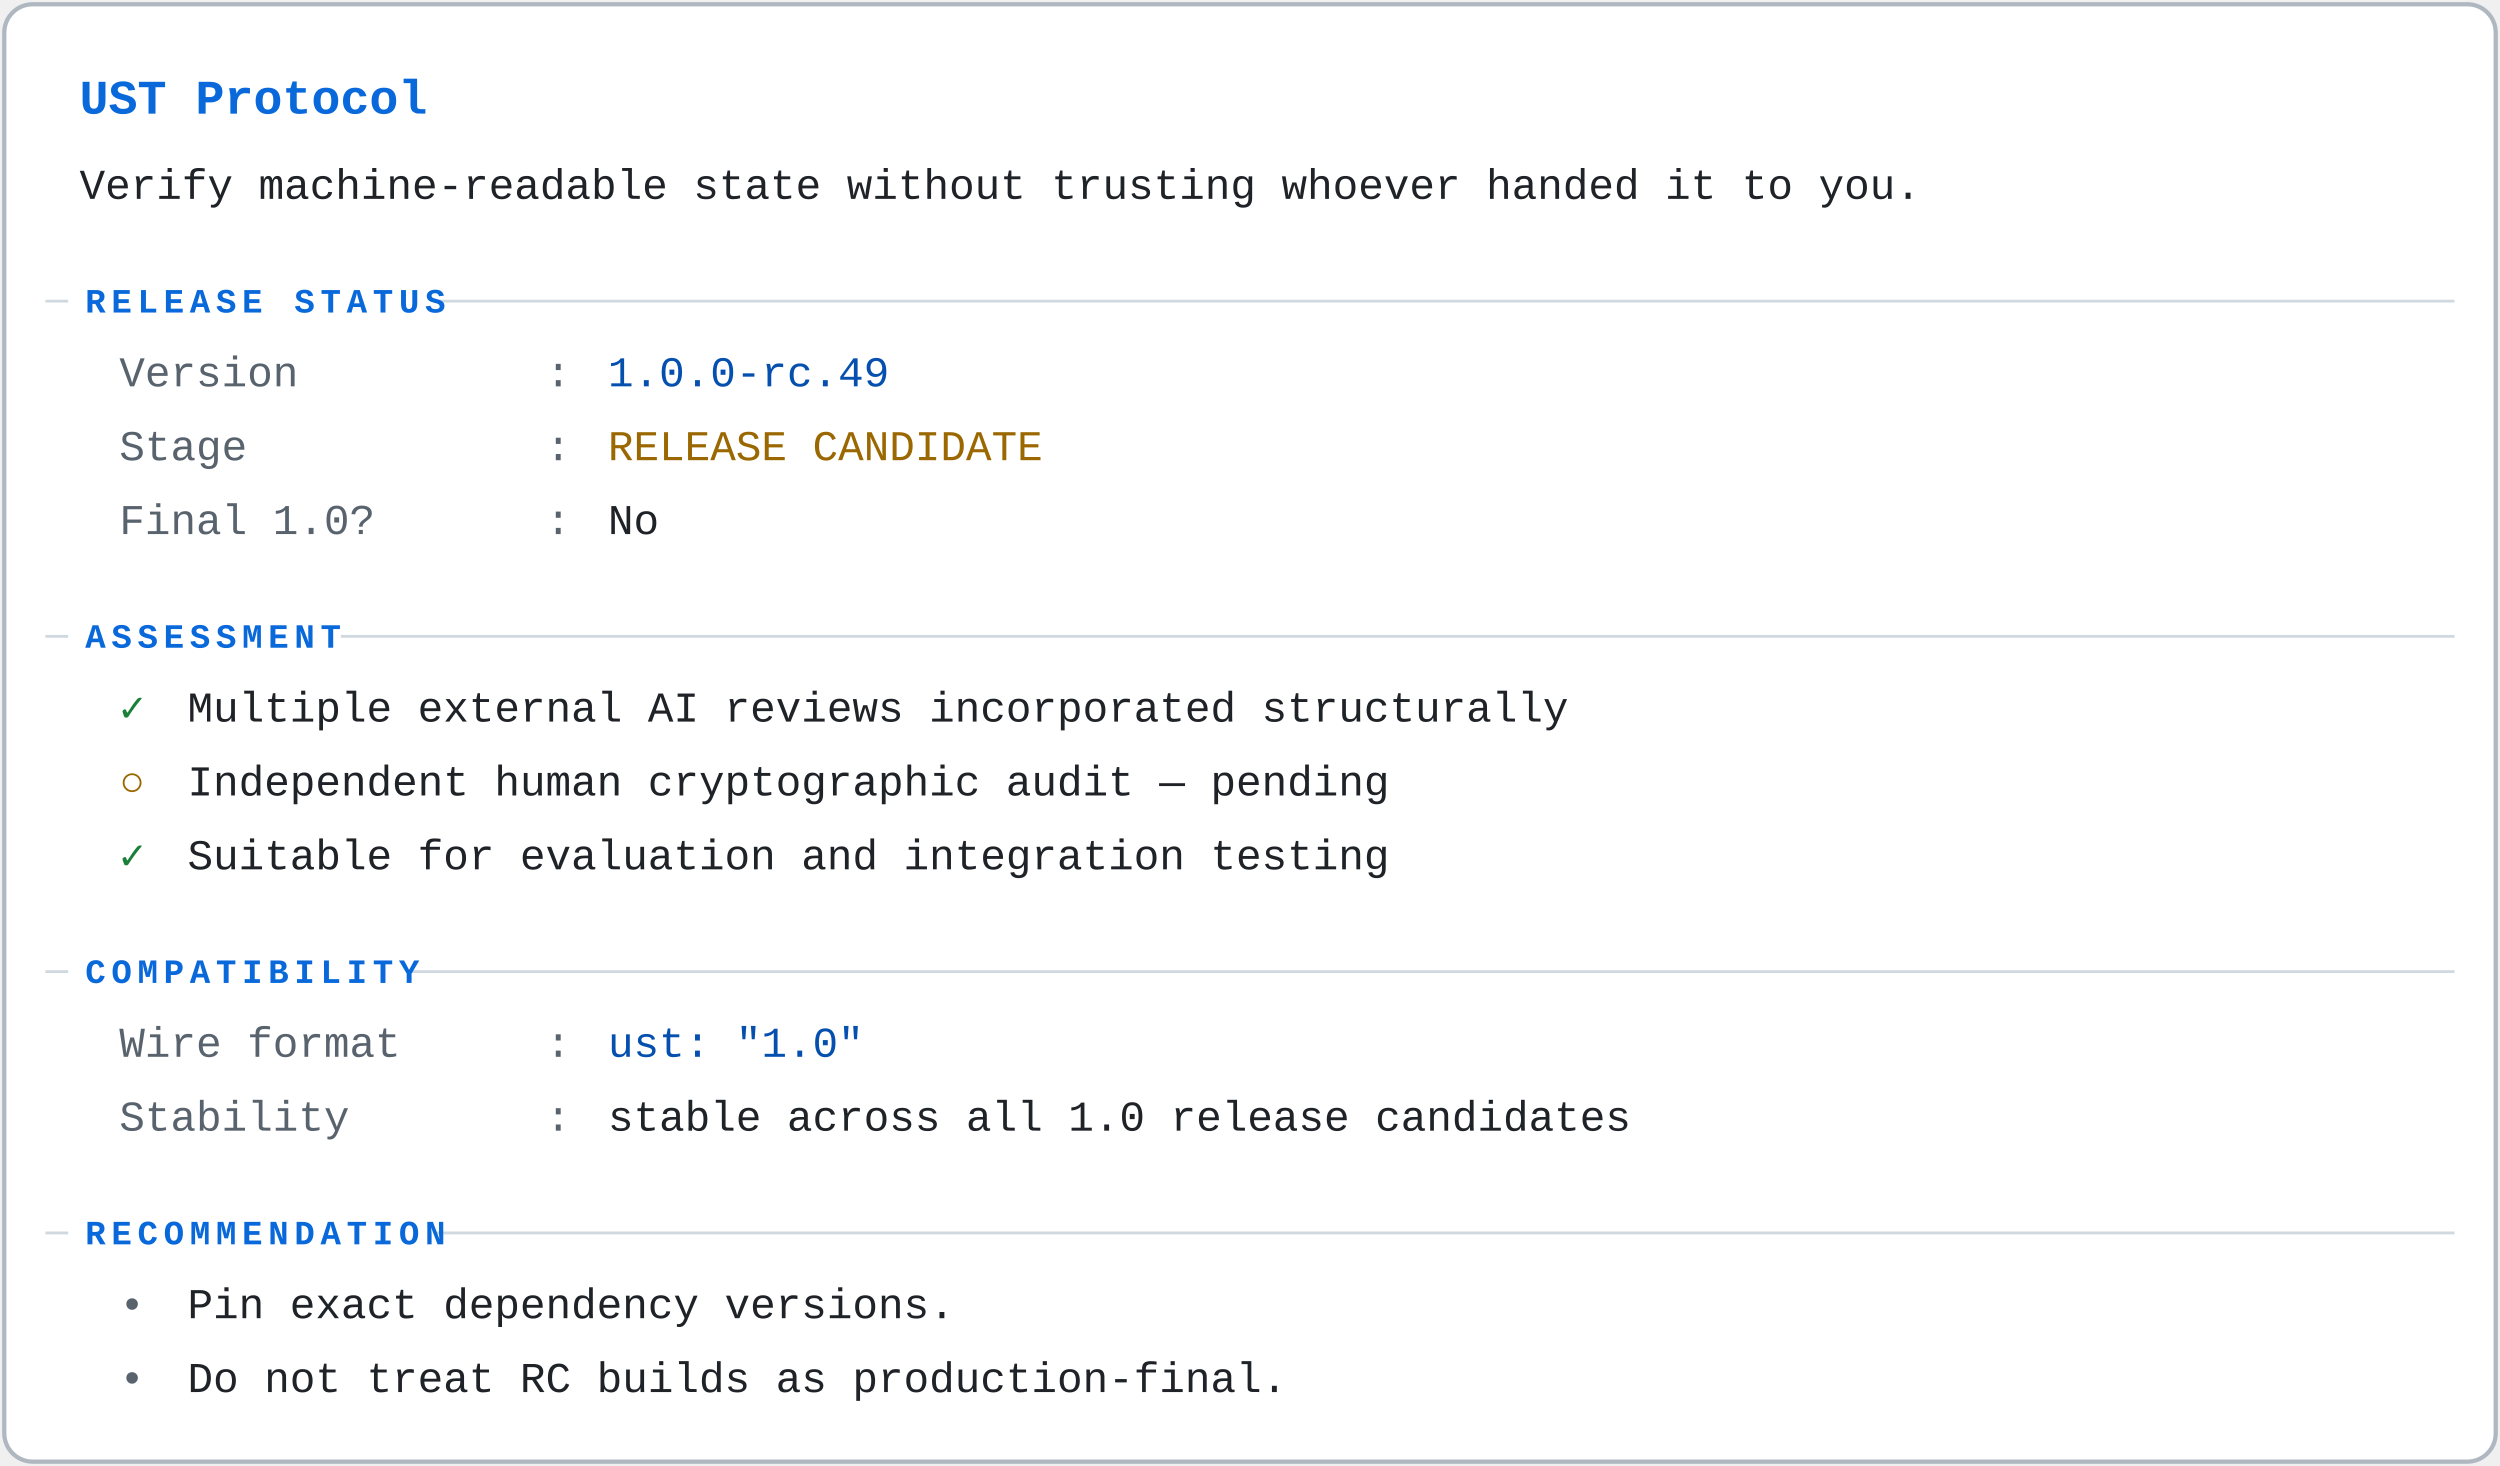
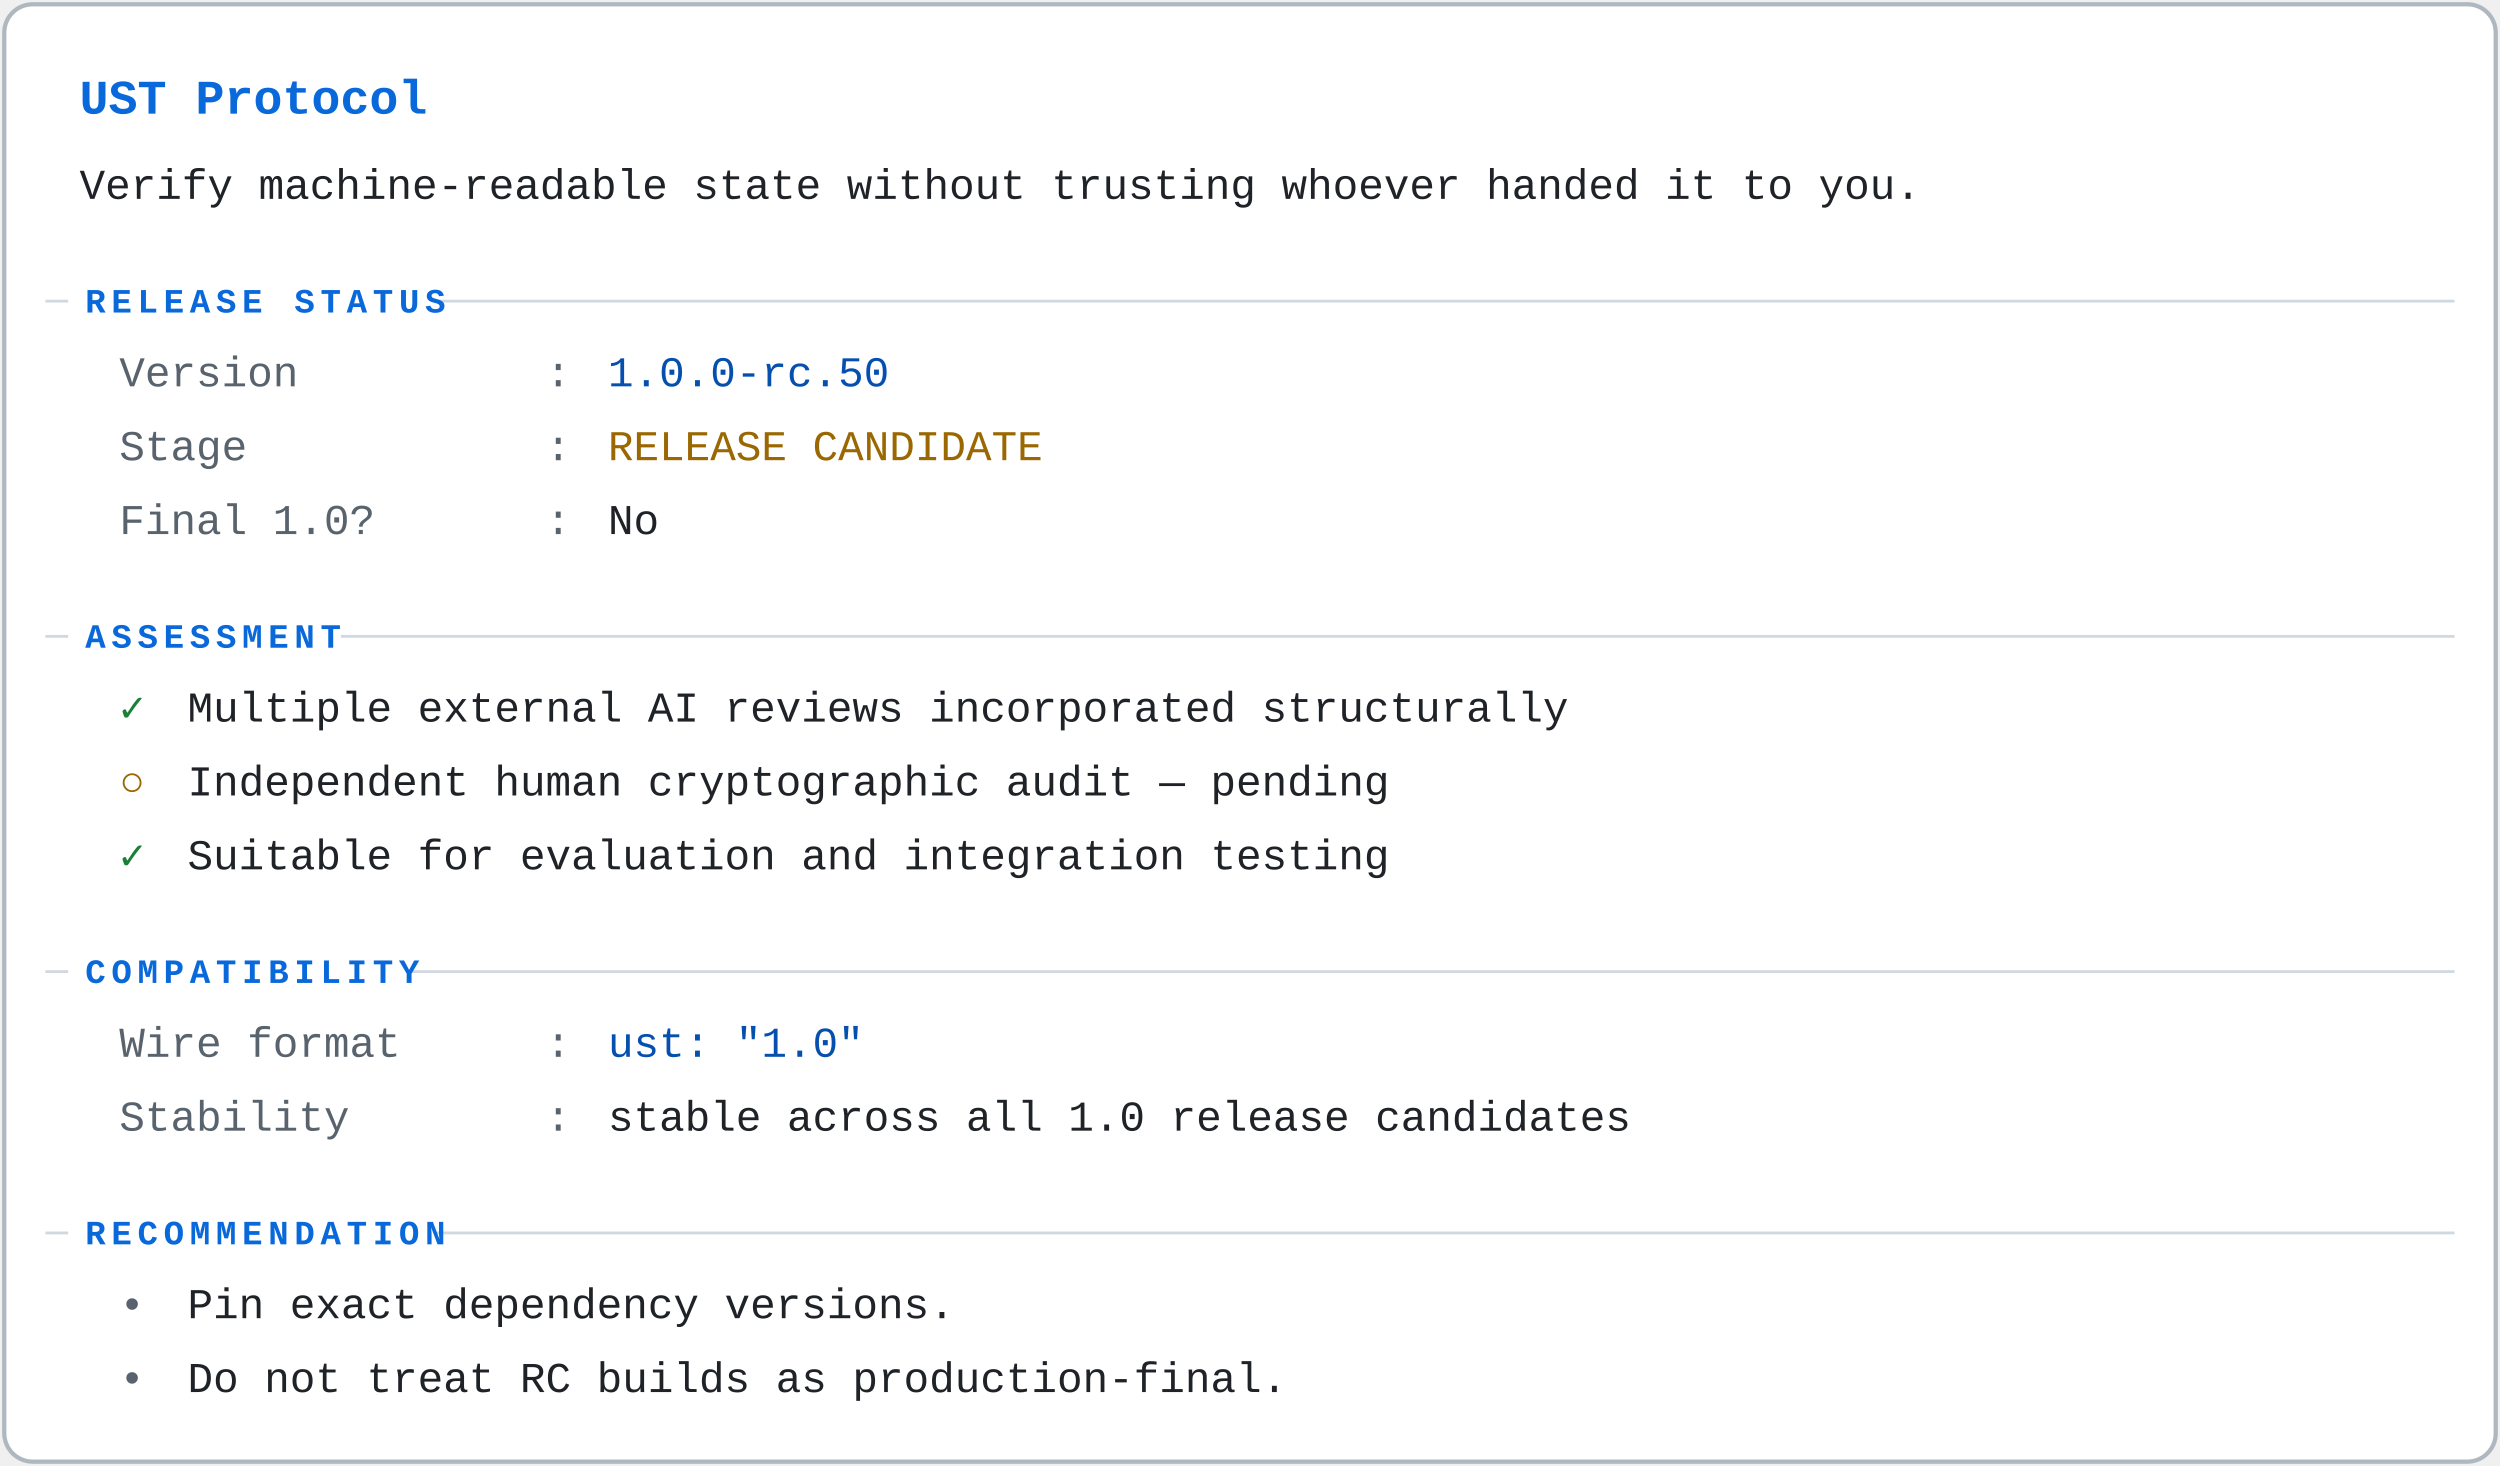
<svg xmlns="http://www.w3.org/2000/svg" viewBox="0 0 880 516" role="img" aria-labelledby="st-t st-d">
  <g font-family="ui-monospace,SFMono-Regular,Menlo,Consolas,'Liberation Mono',monospace" font-size="15">
    <rect x="1.5" y="1.5" width="877" height="513" rx="10" fill="#ffffff" stroke="#afb8c1" stroke-width="1.5" />
    <text x="28" y="40" fill="#0969da" font-size="17" font-weight="600">UST Protocol</text>
    <text x="28" y="70" fill="#1f2328">Verify machine-readable state without trusting whoever handed it to you.</text>
    <line x1="16" y1="106" x2="864" y2="106" stroke="#d1d9e0" stroke-width="1" />
    <rect x="24" y="97" width="128.8" height="17" fill="#ffffff" />
    <text x="30" y="110" fill="#0969da" font-size="12" font-weight="600" letter-spacing="2">RELEASE STATUS</text>
    <text x="42" y="136" fill="#59636e">Version</text>
    <text x="192" y="136" fill="#59636e">:</text>
-     <text x="214" y="136" fill="#0550ae">1.0.0-rc.49</text>
+     <text x="214" y="136" fill="#0550ae">1.0.0-rc.50</text>
    <text x="42" y="162" fill="#59636e">Stage</text>
    <text x="192" y="162" fill="#59636e">:</text>
    <text x="214" y="162" fill="#9a6700">RELEASE CANDIDATE</text>
    <text x="42" y="188" fill="#59636e">Final 1.0?</text>
    <text x="192" y="188" fill="#59636e">:</text>
    <text x="214" y="188" fill="#1f2328">No</text>
    <line x1="16" y1="224" x2="864" y2="224" stroke="#d1d9e0" stroke-width="1" />
    <rect x="24" y="215" width="96" height="17" fill="#ffffff" />
    <text x="30" y="228" fill="#0969da" font-size="12" font-weight="600" letter-spacing="2">ASSESSMENT</text>
    <text x="42" y="254" fill="#1a7f37" font-weight="600">✓</text>
    <text x="66" y="254" fill="#1f2328">Multiple external AI reviews incorporated structurally</text>
    <text x="42" y="280" fill="#9a6700" font-weight="600">○</text>
    <text x="66" y="280" fill="#1f2328">Independent human cryptographic audit — pending</text>
    <text x="42" y="306" fill="#1a7f37" font-weight="600">✓</text>
    <text x="66" y="306" fill="#1f2328">Suitable for evaluation and integration testing</text>
    <line x1="16" y1="342" x2="864" y2="342" stroke="#d1d9e0" stroke-width="1" />
    <rect x="24" y="333" width="120.6" height="17" fill="#ffffff" />
    <text x="30" y="346" fill="#0969da" font-size="12" font-weight="600" letter-spacing="2">COMPATIBILITY</text>
    <text x="42" y="372" fill="#59636e">Wire format</text>
    <text x="192" y="372" fill="#59636e">:</text>
    <text x="214" y="372" fill="#0550ae">ust: "1.0"</text>
    <text x="42" y="398" fill="#59636e">Stability</text>
    <text x="192" y="398" fill="#59636e">:</text>
    <text x="214" y="398" fill="#1f2328">stable across all 1.0 release candidates</text>
    <line x1="16" y1="434" x2="864" y2="434" stroke="#d1d9e0" stroke-width="1" />
    <rect x="24" y="425" width="128.8" height="17" fill="#ffffff" />
    <text x="30" y="438" fill="#0969da" font-size="12" font-weight="600" letter-spacing="2">RECOMMENDATION</text>
    <text x="42" y="464" fill="#59636e">•</text>
    <text x="66" y="464" fill="#1f2328">Pin exact dependency versions.</text>
    <text x="42" y="490" fill="#59636e">•</text>
    <text x="66" y="490" fill="#1f2328">Do not treat RC builds as production-final.</text>
  </g>
</svg>
